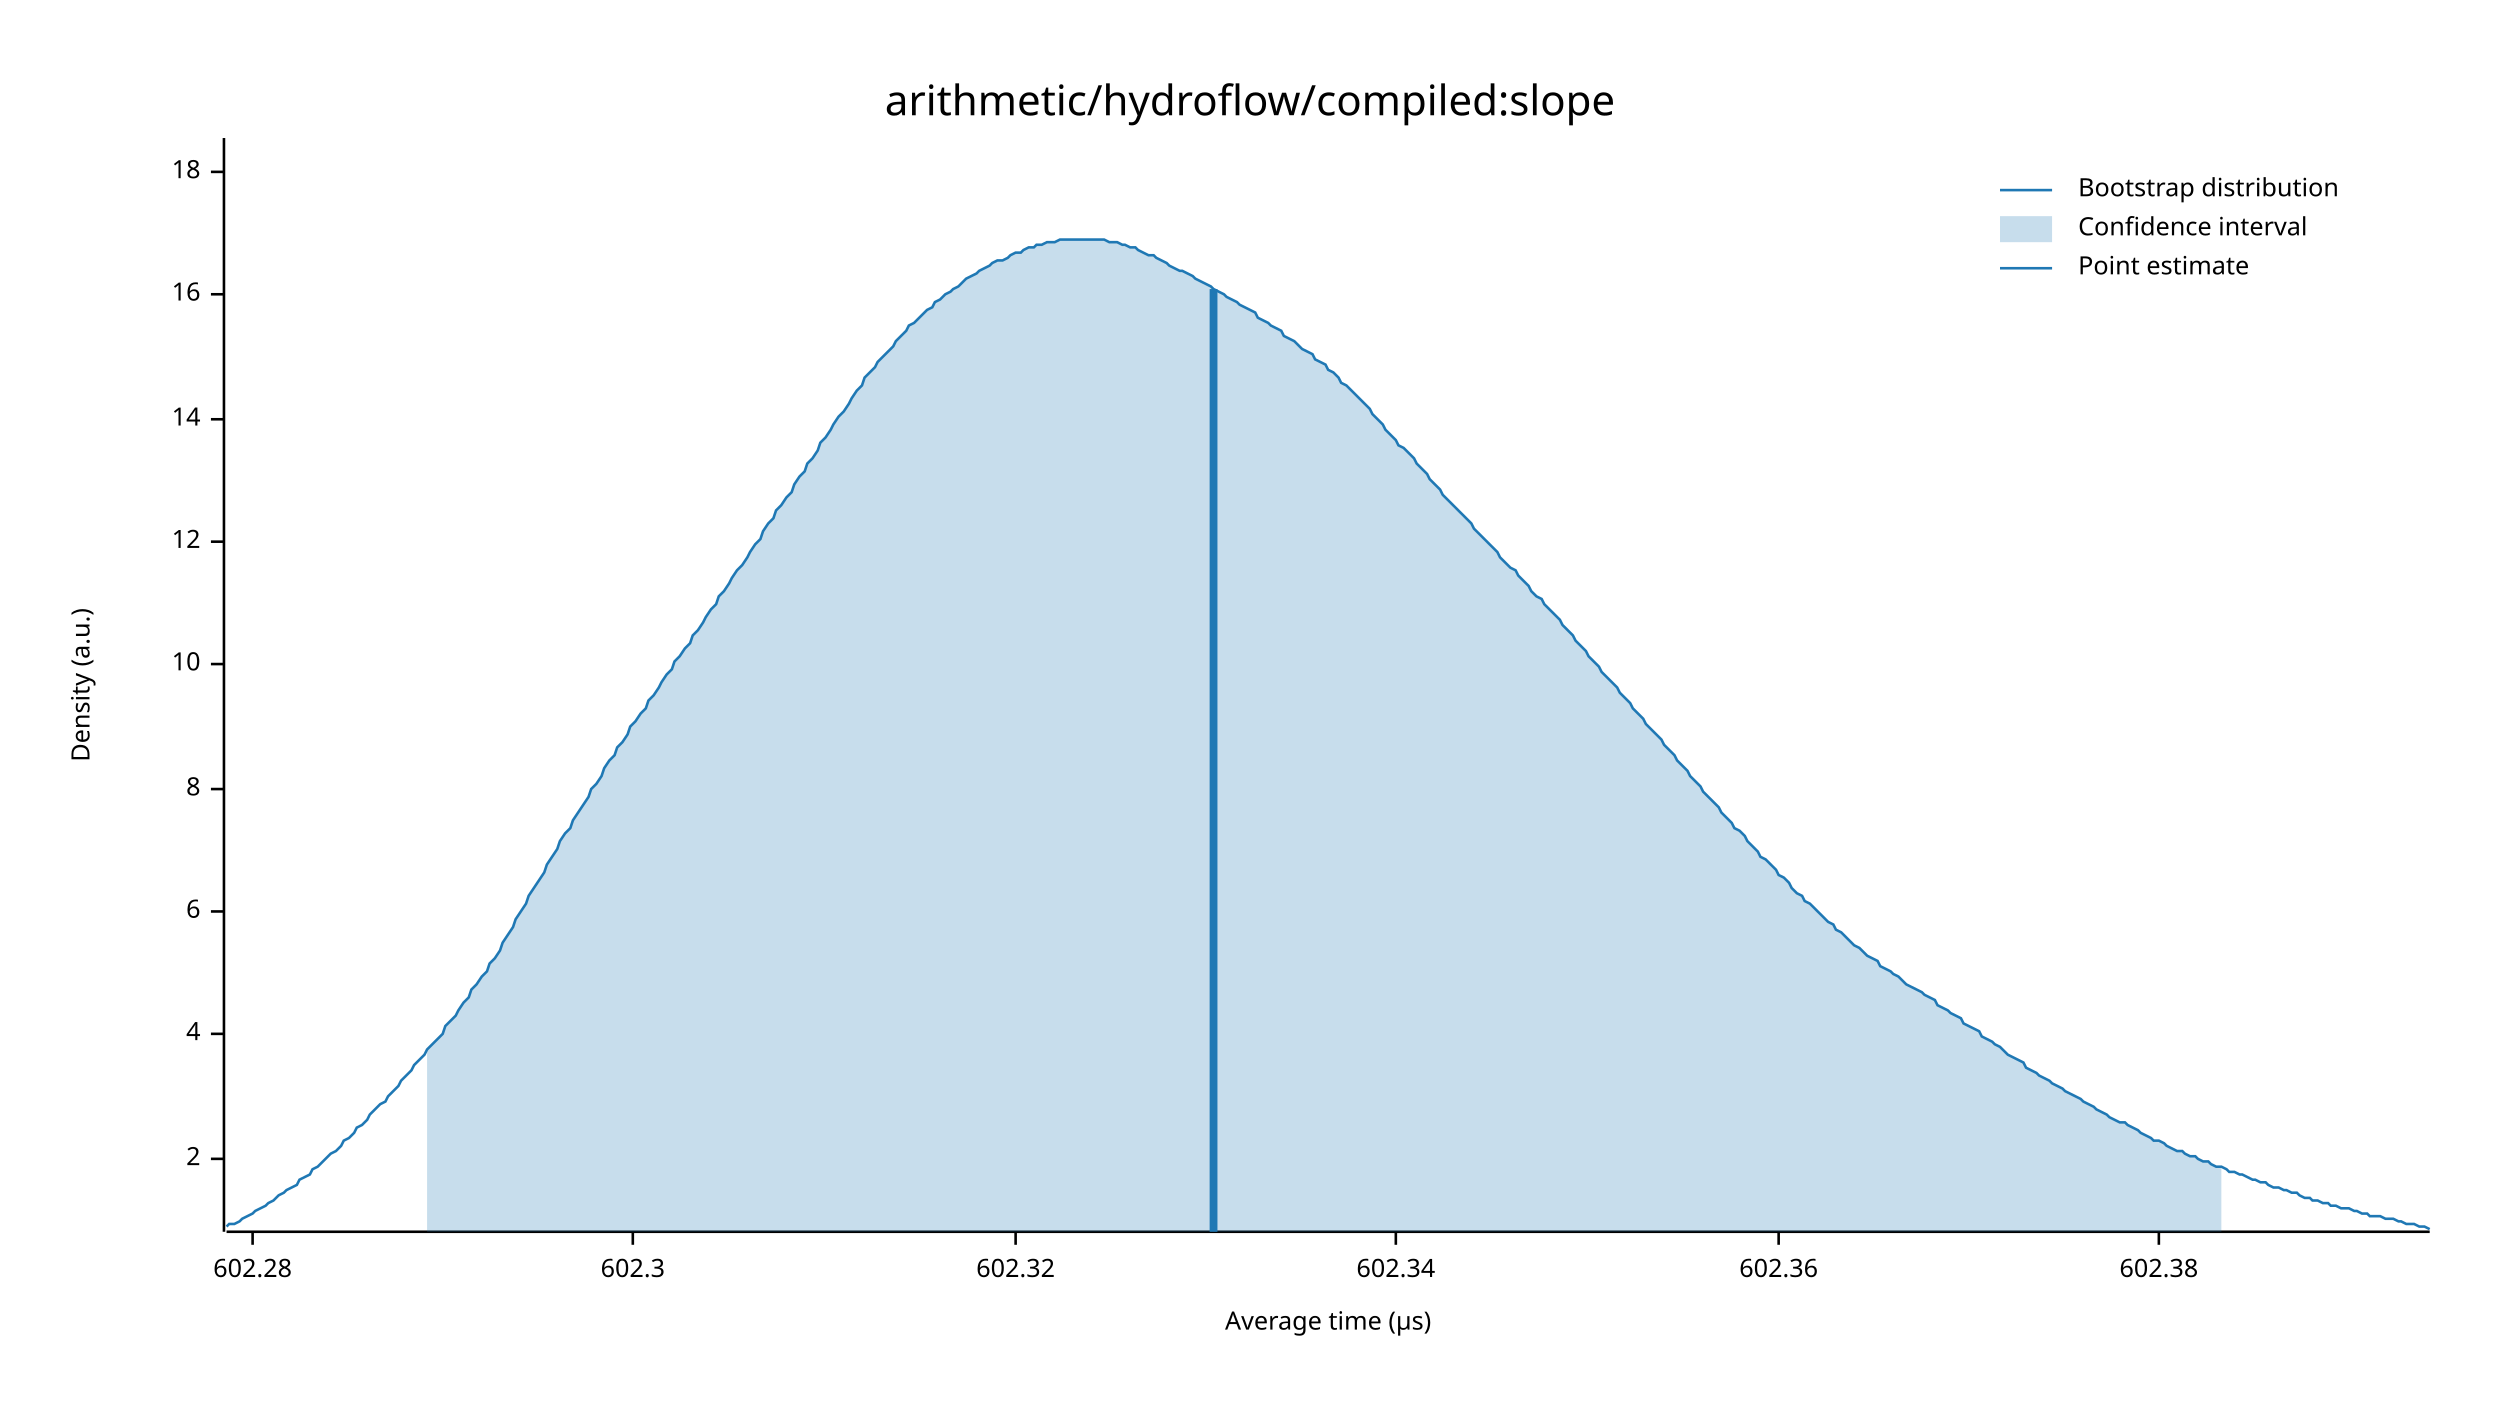
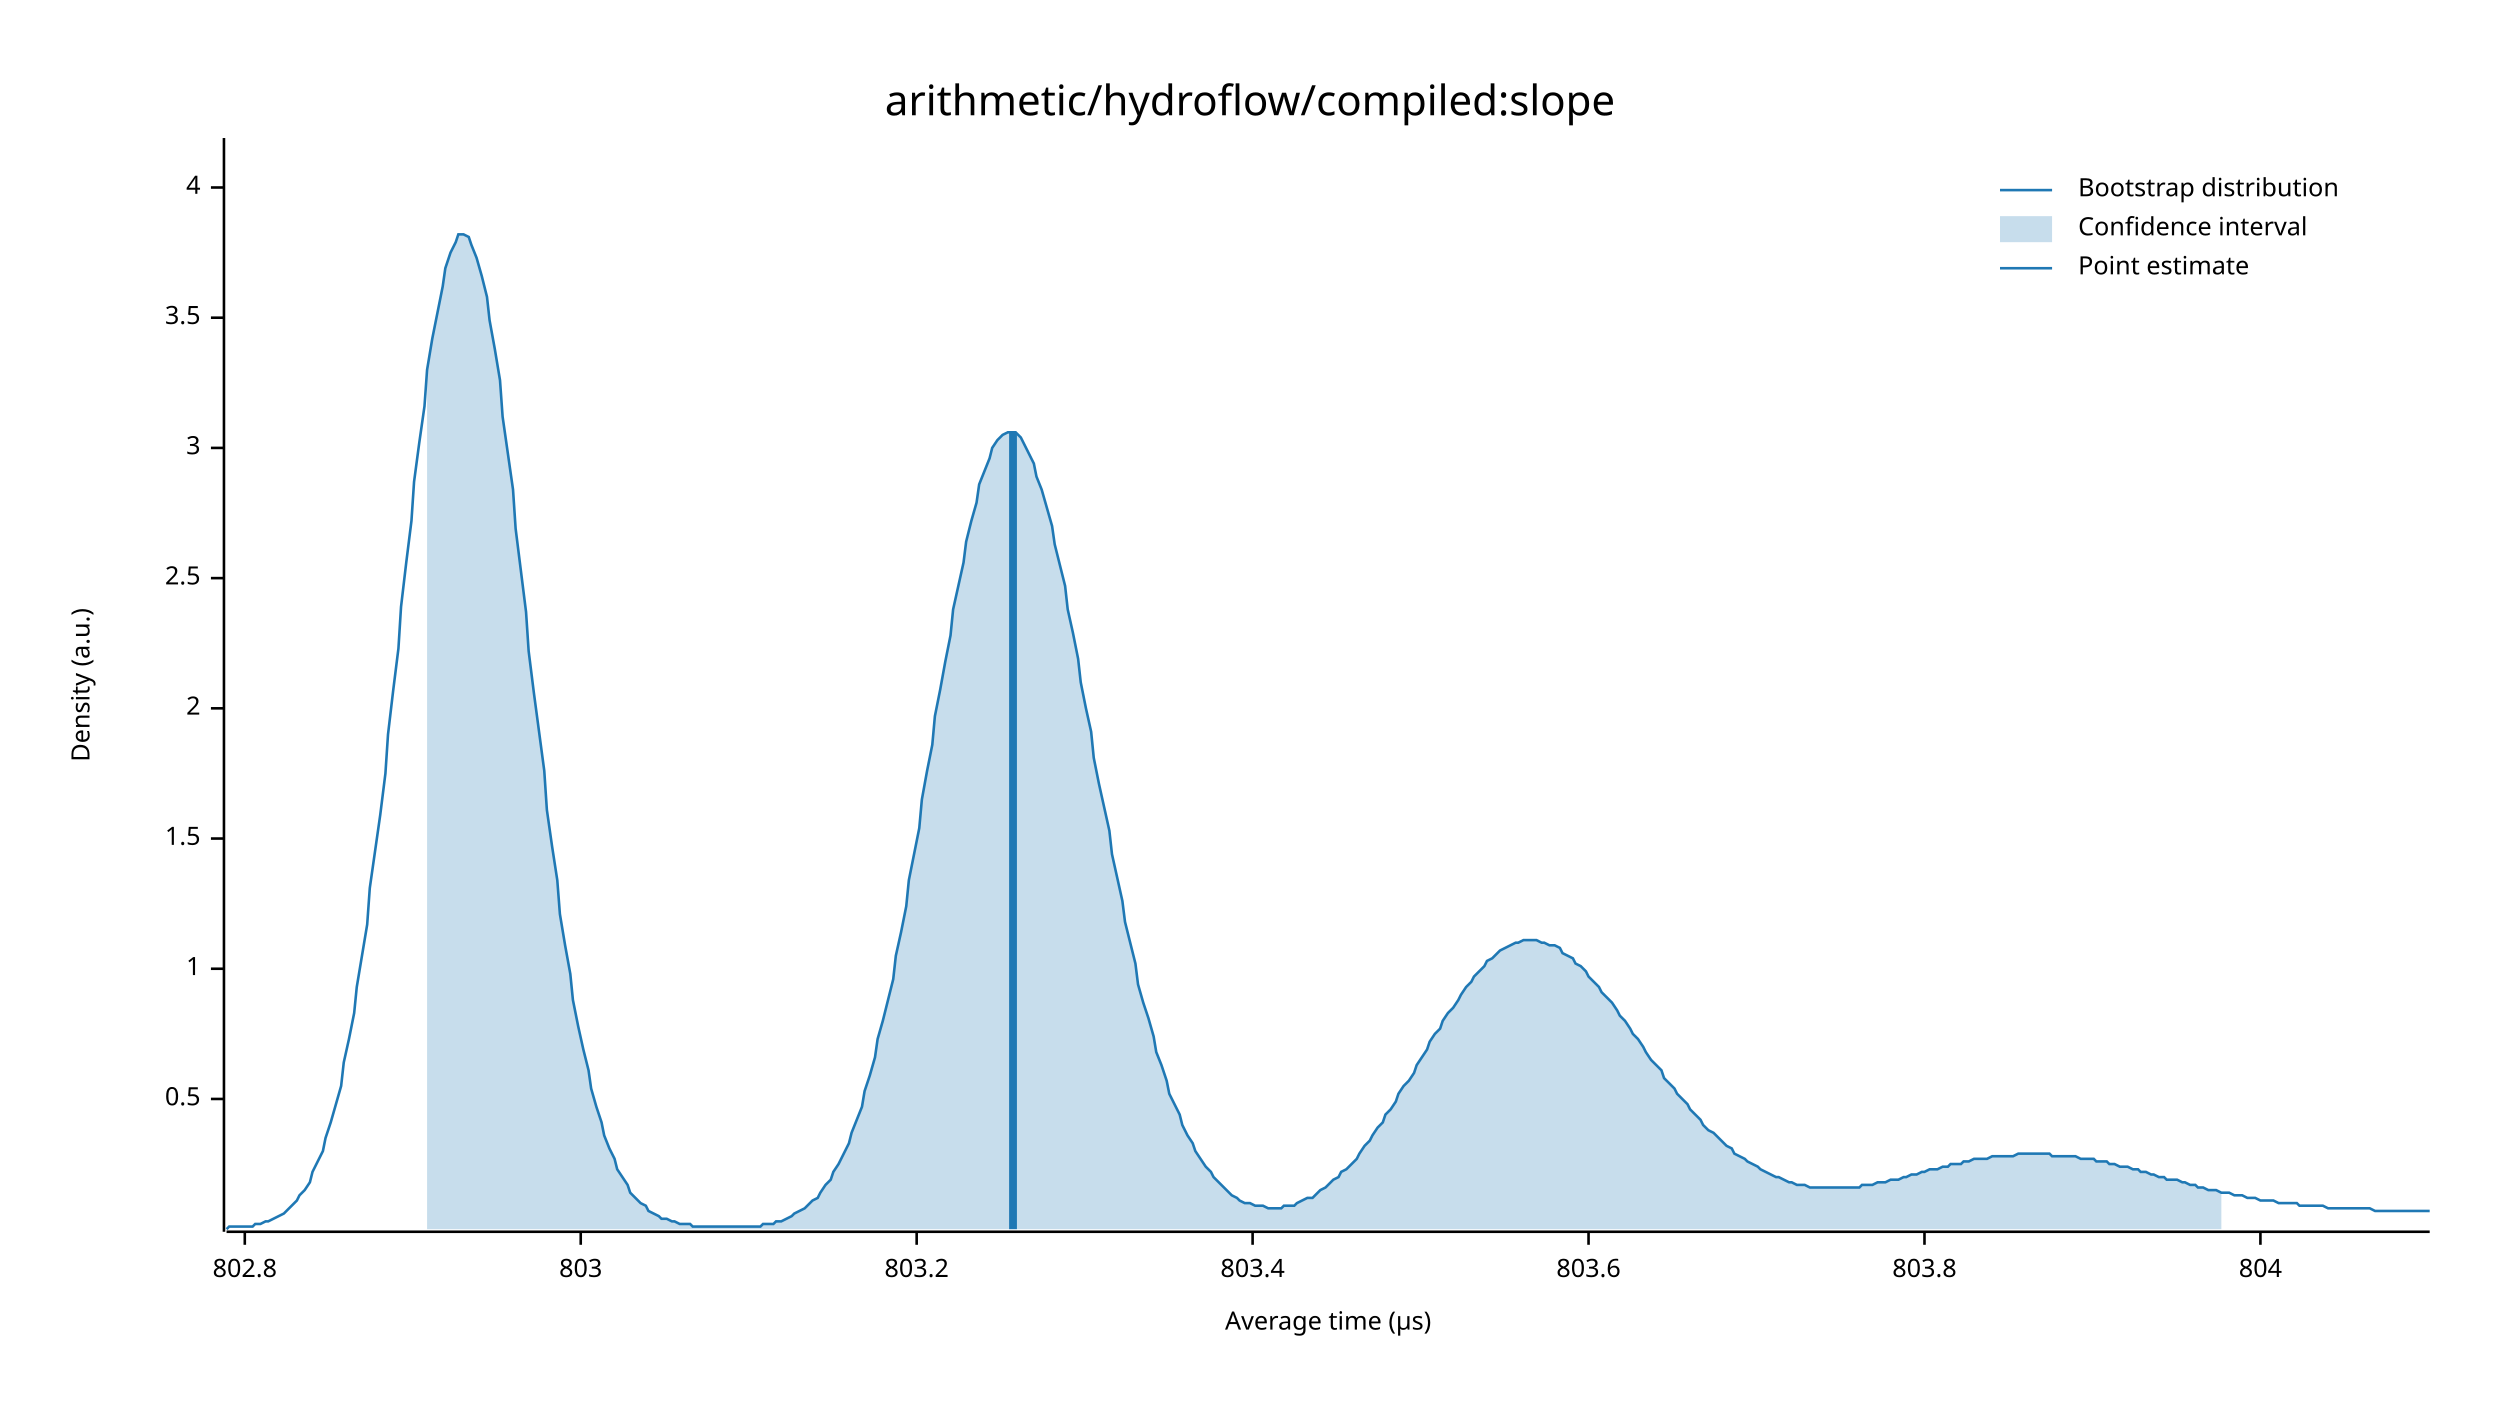
<svg xmlns="http://www.w3.org/2000/svg" width="960" height="540" viewBox="0 0 960 540">
  <text x="480" y="32" dy="0.76em" text-anchor="middle" font-family="sans-serif" font-size="16.129" opacity="1" fill="#000000">
arithmetic/hydroflow/compiled:slope
</text>
  <text x="27" y="263" dy="0.76em" text-anchor="middle" font-family="sans-serif" font-size="9.677" opacity="1" fill="#000000" transform="rotate(270, 27, 263)">
Density (a.u.)
</text>
  <text x="510" y="513" dy="-0.5ex" text-anchor="middle" font-family="sans-serif" font-size="9.677" opacity="1" fill="#000000">
Average time (µs)
</text>
  <polyline fill="none" opacity="1" stroke="#000000" stroke-width="1" points="86,53 86,473 " />
-   <text x="77" y="445" dy="0.5ex" text-anchor="end" font-family="sans-serif" font-size="9.677" opacity="1" fill="#000000">
+   <text x="77" y="422" dy="0.5ex" text-anchor="end" font-family="sans-serif" font-size="9.677" opacity="1" fill="#000000">
+ 0.5
+ </text>
+   <polyline fill="none" opacity="1" stroke="#000000" stroke-width="1" points="81,422 86,422 " />
+   <text x="77" y="372" dy="0.5ex" text-anchor="end" font-family="sans-serif" font-size="9.677" opacity="1" fill="#000000">
+ 1
+ </text>
+   <polyline fill="none" opacity="1" stroke="#000000" stroke-width="1" points="81,372 86,372 " />
+   <text x="77" y="322" dy="0.5ex" text-anchor="end" font-family="sans-serif" font-size="9.677" opacity="1" fill="#000000">
+ 1.5
+ </text>
+   <polyline fill="none" opacity="1" stroke="#000000" stroke-width="1" points="81,322 86,322 " />
+   <text x="77" y="272" dy="0.5ex" text-anchor="end" font-family="sans-serif" font-size="9.677" opacity="1" fill="#000000">
2
</text>
-   <polyline fill="none" opacity="1" stroke="#000000" stroke-width="1" points="81,445 86,445 " />
-   <text x="77" y="397" dy="0.5ex" text-anchor="end" font-family="sans-serif" font-size="9.677" opacity="1" fill="#000000">
+   <polyline fill="none" opacity="1" stroke="#000000" stroke-width="1" points="81,272 86,272 " />
+   <text x="77" y="222" dy="0.5ex" text-anchor="end" font-family="sans-serif" font-size="9.677" opacity="1" fill="#000000">
+ 2.5
+ </text>
+   <polyline fill="none" opacity="1" stroke="#000000" stroke-width="1" points="81,222 86,222 " />
+   <text x="77" y="172" dy="0.5ex" text-anchor="end" font-family="sans-serif" font-size="9.677" opacity="1" fill="#000000">
+ 3
+ </text>
+   <polyline fill="none" opacity="1" stroke="#000000" stroke-width="1" points="81,172 86,172 " />
+   <text x="77" y="122" dy="0.5ex" text-anchor="end" font-family="sans-serif" font-size="9.677" opacity="1" fill="#000000">
+ 3.5
+ </text>
+   <polyline fill="none" opacity="1" stroke="#000000" stroke-width="1" points="81,122 86,122 " />
+   <text x="77" y="72" dy="0.5ex" text-anchor="end" font-family="sans-serif" font-size="9.677" opacity="1" fill="#000000">
4
</text>
-   <polyline fill="none" opacity="1" stroke="#000000" stroke-width="1" points="81,397 86,397 " />
-   <text x="77" y="350" dy="0.5ex" text-anchor="end" font-family="sans-serif" font-size="9.677" opacity="1" fill="#000000">
- 6
+   <polyline fill="none" opacity="1" stroke="#000000" stroke-width="1" points="81,72 86,72 " />
+   <polyline fill="none" opacity="1" stroke="#000000" stroke-width="1" points="87,473 933,473 " />
+   <text x="94" y="483" dy="0.76em" text-anchor="middle" font-family="sans-serif" font-size="9.677" opacity="1" fill="#000000">
+ 802.8
</text>
-   <polyline fill="none" opacity="1" stroke="#000000" stroke-width="1" points="81,350 86,350 " />
-   <text x="77" y="303" dy="0.5ex" text-anchor="end" font-family="sans-serif" font-size="9.677" opacity="1" fill="#000000">
- 8
+   <polyline fill="none" opacity="1" stroke="#000000" stroke-width="1" points="94,473 94,478 " />
+   <text x="223" y="483" dy="0.76em" text-anchor="middle" font-family="sans-serif" font-size="9.677" opacity="1" fill="#000000">
+ 803
</text>
-   <polyline fill="none" opacity="1" stroke="#000000" stroke-width="1" points="81,303 86,303 " />
-   <text x="77" y="255" dy="0.5ex" text-anchor="end" font-family="sans-serif" font-size="9.677" opacity="1" fill="#000000">
- 10
+   <polyline fill="none" opacity="1" stroke="#000000" stroke-width="1" points="223,473 223,478 " />
+   <text x="352" y="483" dy="0.76em" text-anchor="middle" font-family="sans-serif" font-size="9.677" opacity="1" fill="#000000">
+ 803.2
</text>
-   <polyline fill="none" opacity="1" stroke="#000000" stroke-width="1" points="81,255 86,255 " />
-   <text x="77" y="208" dy="0.5ex" text-anchor="end" font-family="sans-serif" font-size="9.677" opacity="1" fill="#000000">
- 12
+   <polyline fill="none" opacity="1" stroke="#000000" stroke-width="1" points="352,473 352,478 " />
+   <text x="481" y="483" dy="0.76em" text-anchor="middle" font-family="sans-serif" font-size="9.677" opacity="1" fill="#000000">
+ 803.4
</text>
-   <polyline fill="none" opacity="1" stroke="#000000" stroke-width="1" points="81,208 86,208 " />
-   <text x="77" y="161" dy="0.5ex" text-anchor="end" font-family="sans-serif" font-size="9.677" opacity="1" fill="#000000">
- 14
+   <polyline fill="none" opacity="1" stroke="#000000" stroke-width="1" points="481,473 481,478 " />
+   <text x="610" y="483" dy="0.76em" text-anchor="middle" font-family="sans-serif" font-size="9.677" opacity="1" fill="#000000">
+ 803.6
</text>
-   <polyline fill="none" opacity="1" stroke="#000000" stroke-width="1" points="81,161 86,161 " />
-   <text x="77" y="113" dy="0.5ex" text-anchor="end" font-family="sans-serif" font-size="9.677" opacity="1" fill="#000000">
- 16
+   <polyline fill="none" opacity="1" stroke="#000000" stroke-width="1" points="610,473 610,478 " />
+   <text x="739" y="483" dy="0.76em" text-anchor="middle" font-family="sans-serif" font-size="9.677" opacity="1" fill="#000000">
+ 803.8
</text>
-   <polyline fill="none" opacity="1" stroke="#000000" stroke-width="1" points="81,113 86,113 " />
-   <text x="77" y="66" dy="0.5ex" text-anchor="end" font-family="sans-serif" font-size="9.677" opacity="1" fill="#000000">
- 18
+   <polyline fill="none" opacity="1" stroke="#000000" stroke-width="1" points="739,473 739,478 " />
+   <text x="868" y="483" dy="0.76em" text-anchor="middle" font-family="sans-serif" font-size="9.677" opacity="1" fill="#000000">
+ 804
</text>
-   <polyline fill="none" opacity="1" stroke="#000000" stroke-width="1" points="81,66 86,66 " />
-   <polyline fill="none" opacity="1" stroke="#000000" stroke-width="1" points="87,473 933,473 " />
-   <text x="97" y="483" dy="0.76em" text-anchor="middle" font-family="sans-serif" font-size="9.677" opacity="1" fill="#000000">
- 602.28
- </text>
-   <polyline fill="none" opacity="1" stroke="#000000" stroke-width="1" points="97,473 97,478 " />
-   <text x="243" y="483" dy="0.76em" text-anchor="middle" font-family="sans-serif" font-size="9.677" opacity="1" fill="#000000">
- 602.3
- </text>
-   <polyline fill="none" opacity="1" stroke="#000000" stroke-width="1" points="243,473 243,478 " />
-   <text x="390" y="483" dy="0.76em" text-anchor="middle" font-family="sans-serif" font-size="9.677" opacity="1" fill="#000000">
- 602.32
- </text>
-   <polyline fill="none" opacity="1" stroke="#000000" stroke-width="1" points="390,473 390,478 " />
-   <text x="536" y="483" dy="0.76em" text-anchor="middle" font-family="sans-serif" font-size="9.677" opacity="1" fill="#000000">
- 602.34
- </text>
-   <polyline fill="none" opacity="1" stroke="#000000" stroke-width="1" points="536,473 536,478 " />
-   <text x="683" y="483" dy="0.76em" text-anchor="middle" font-family="sans-serif" font-size="9.677" opacity="1" fill="#000000">
- 602.36
- </text>
-   <polyline fill="none" opacity="1" stroke="#000000" stroke-width="1" points="683,473 683,478 " />
-   <text x="829" y="483" dy="0.76em" text-anchor="middle" font-family="sans-serif" font-size="9.677" opacity="1" fill="#000000">
- 602.38
- </text>
-   <polyline fill="none" opacity="1" stroke="#000000" stroke-width="1" points="829,473 829,478 " />
-   <polyline fill="none" opacity="1" stroke="#1F78B4" stroke-width="1" points="87,471 88,470 90,470 92,469 93,468 95,467 97,466 98,465 100,464 102,463 103,462 105,461 107,459 109,458 110,457 112,456 114,455 115,453 117,452 119,451 120,449 122,448 124,446 125,445 127,443 129,442 131,440 132,438 134,437 136,435 137,433 139,432 141,430 142,428 144,426 146,424 148,423 149,421 151,419 153,417 154,415 156,413 158,411 159,409 161,407 163,405 164,403 166,401 168,399 170,397 171,394 173,392 175,390 176,388 178,385 180,383 181,380 183,378 185,375 187,373 188,370 190,368 192,365 193,362 195,359 197,356 198,353 200,350 202,347 203,344 205,341 207,338 209,335 210,332 212,329 214,326 215,323 217,320 219,318 220,315 222,312 224,309 226,306 227,303 229,301 231,298 232,295 234,292 236,290 237,287 239,285 241,282 242,279 244,277 246,274 248,272 249,269 251,267 253,264 254,262 256,259 258,257 259,254 261,252 263,249 265,247 266,244 268,242 270,239 271,237 273,234 275,232 276,229 278,227 280,224 281,222 283,219 285,217 287,214 288,212 290,209 292,207 293,204 295,201 297,199 298,196 300,194 302,191 304,189 305,186 307,183 309,181 310,178 312,176 314,173 315,170 317,168 319,165 320,163 322,160 324,158 326,155 327,153 329,150 331,148 332,145 334,143 336,141 337,139 339,137 341,135 343,133 344,131 346,129 348,127 349,125 351,124 353,122 354,121 356,119 358,118 359,116 361,115 363,113 365,112 366,111 368,110 370,108 371,107 373,106 375,105 376,104 378,103 380,102 381,101 383,100 385,100 387,99 388,98 390,97 392,97 393,96 395,95 397,95 398,94 400,94 402,93 404,93 405,93 407,92 409,92 410,92 412,92 414,92 415,92 417,92 419,92 420,92 422,92 424,92 426,93 427,93 429,93 431,94 432,94 434,95 436,95 437,96 439,97 441,98 443,98 444,99 446,100 448,101 449,102 451,103 453,104 454,104 456,105 458,106 459,107 461,108 463,109 465,110 466,111 468,112 470,113 471,114 473,115 475,116 476,117 478,118 480,119 482,120 483,122 485,123 487,124 488,125 490,126 492,127 493,129 495,130 497,131 498,132 500,134 502,135 504,136 505,138 507,139 509,140 510,142 512,143 514,145 515,147 517,148 519,150 521,152 522,153 524,155 526,157 527,159 529,161 531,163 532,165 534,167 536,169 537,171 539,172 541,174 543,176 544,178 546,180 548,182 549,184 551,186 553,188 554,190 556,192 558,194 560,196 561,197 563,199 565,201 566,203 568,205 570,207 571,208 573,210 575,212 576,214 578,216 580,218 582,219 583,221 585,223 587,225 588,227 590,229 592,230 593,232 595,234 597,236 599,238 600,240 602,242 604,244 605,246 607,248 609,250 610,252 612,254 614,256 615,258 617,260 619,262 621,264 622,266 624,268 626,270 627,272 629,274 631,276 632,278 634,280 636,282 638,284 639,286 641,288 643,290 644,292 646,294 648,296 649,298 651,300 653,302 654,304 656,306 658,308 660,310 661,312 663,314 665,316 666,318 668,319 670,321 671,323 673,325 675,327 676,329 678,330 680,332 682,334 683,336 685,337 687,339 688,341 690,343 692,344 693,346 695,347 697,349 699,351 700,352 702,354 704,355 705,357 707,358 709,360 710,361 712,363 714,364 715,365 717,367 719,368 721,369 722,371 724,372 726,373 727,374 729,375 731,377 732,378 734,379 736,380 738,381 739,382 741,383 743,384 744,386 746,387 748,388 749,389 751,390 753,391 754,393 756,394 758,395 760,396 761,398 763,399 765,400 766,401 768,402 770,404 771,405 773,406 775,407 777,408 778,410 780,411 782,412 783,413 785,414 787,415 788,416 790,417 792,418 793,419 795,420 797,421 799,422 800,423 802,424 804,425 805,426 807,427 809,428 810,429 812,430 814,431 816,431 817,432 819,433 821,434 822,435 824,436 826,437 827,438 829,438 831,439 832,440 834,441 836,442 838,442 839,443 841,444 843,444 844,445 846,446 848,446 849,447 851,448 853,448 855,449 856,450 858,450 860,451 861,451 863,452 865,453 866,453 868,454 870,454 871,455 873,456 875,456 877,457 878,457 880,458 882,458 883,459 885,460 887,460 888,461 890,461 892,462 894,462 895,463 897,463 899,464 900,464 902,464 904,465 905,465 907,466 909,466 910,467 912,467 914,467 916,468 917,468 919,468 921,469 922,469 924,470 926,470 927,470 929,471 931,471 933,472 " />
-   <polygon opacity="0.25" fill="#1F78B4" points="164,403 166,401 168,399 170,397 171,394 173,392 175,390 176,388 178,385 180,383 181,380 183,378 185,375 187,373 188,370 190,368 192,365 193,362 195,359 197,356 198,353 200,350 202,347 203,344 205,341 207,338 209,335 210,332 212,329 214,326 215,323 217,320 219,318 220,315 222,312 224,309 226,306 227,303 229,301 231,298 232,295 234,292 236,290 237,287 239,285 241,282 242,279 244,277 246,274 248,272 249,269 251,267 253,264 254,262 256,259 258,257 259,254 261,252 263,249 265,247 266,244 268,242 270,239 271,237 273,234 275,232 276,229 278,227 280,224 281,222 283,219 285,217 287,214 288,212 290,209 292,207 293,204 295,201 297,199 298,196 300,194 302,191 304,189 305,186 307,183 309,181 310,178 312,176 314,173 315,170 317,168 319,165 320,163 322,160 324,158 326,155 327,153 329,150 331,148 332,145 334,143 336,141 337,139 339,137 341,135 343,133 344,131 346,129 348,127 349,125 351,124 353,122 354,121 356,119 358,118 359,116 361,115 363,113 365,112 366,111 368,110 370,108 371,107 373,106 375,105 376,104 378,103 380,102 381,101 383,100 385,100 387,99 388,98 390,97 392,97 393,96 395,95 397,95 398,94 400,94 402,93 404,93 405,93 407,92 409,92 410,92 412,92 414,92 415,92 417,92 419,92 420,92 422,92 424,92 426,93 427,93 429,93 431,94 432,94 434,95 436,95 437,96 439,97 441,98 443,98 444,99 446,100 448,101 449,102 451,103 453,104 454,104 456,105 458,106 459,107 461,108 463,109 465,110 466,111 468,112 470,113 471,114 473,115 475,116 476,117 478,118 480,119 482,120 483,122 485,123 487,124 488,125 490,126 492,127 493,129 495,130 497,131 498,132 500,134 502,135 504,136 505,138 507,139 509,140 510,142 512,143 514,145 515,147 517,148 519,150 521,152 522,153 524,155 526,157 527,159 529,161 531,163 532,165 534,167 536,169 537,171 539,172 541,174 543,176 544,178 546,180 548,182 549,184 551,186 553,188 554,190 556,192 558,194 560,196 561,197 563,199 565,201 566,203 568,205 570,207 571,208 573,210 575,212 576,214 578,216 580,218 582,219 583,221 585,223 587,225 588,227 590,229 592,230 593,232 595,234 597,236 599,238 600,240 602,242 604,244 605,246 607,248 609,250 610,252 612,254 614,256 615,258 617,260 619,262 621,264 622,266 624,268 626,270 627,272 629,274 631,276 632,278 634,280 636,282 638,284 639,286 641,288 643,290 644,292 646,294 648,296 649,298 651,300 653,302 654,304 656,306 658,308 660,310 661,312 663,314 665,316 666,318 668,319 670,321 671,323 673,325 675,327 676,329 678,330 680,332 682,334 683,336 685,337 687,339 688,341 690,343 692,344 693,346 695,347 697,349 699,351 700,352 702,354 704,355 705,357 707,358 709,360 710,361 712,363 714,364 715,365 717,367 719,368 721,369 722,371 724,372 726,373 727,374 729,375 731,377 732,378 734,379 736,380 738,381 739,382 741,383 743,384 744,386 746,387 748,388 749,389 751,390 753,391 754,393 756,394 758,395 760,396 761,398 763,399 765,400 766,401 768,402 770,404 771,405 773,406 775,407 777,408 778,410 780,411 782,412 783,413 785,414 787,415 788,416 790,417 792,418 793,419 795,420 797,421 799,422 800,423 802,424 804,425 805,426 807,427 809,428 810,429 812,430 814,431 816,431 817,432 819,433 821,434 822,435 824,436 826,437 827,438 829,438 831,439 832,440 834,441 836,442 838,442 839,443 841,444 843,444 844,445 846,446 848,446 849,447 851,448 853,448 853,473 164,473 " />
-   <polyline fill="none" opacity="1" stroke="#1F78B4" stroke-width="3" points="466,473 466,111 " />
+   <polyline fill="none" opacity="1" stroke="#000000" stroke-width="1" points="868,473 868,478 " />
+   <polyline fill="none" opacity="1" stroke="#1F78B4" stroke-width="1" points="87,472 88,471 90,471 92,471 93,471 95,471 97,471 98,470 100,470 102,469 103,469 105,468 107,467 109,466 110,465 112,463 114,461 115,459 117,457 119,454 120,450 122,446 124,442 125,437 127,431 129,424 131,417 132,408 134,399 136,389 137,379 139,367 141,355 142,341 144,327 146,313 148,297 149,282 151,265 153,249 154,233 156,216 158,200 159,185 161,170 163,156 164,142 166,130 168,120 170,110 171,103 173,97 175,93 176,90 178,90 180,91 181,94 183,99 185,106 187,114 188,123 190,134 192,146 193,160 195,174 197,188 198,203 200,219 202,235 203,250 205,266 207,281 209,296 210,311 212,325 214,338 215,351 217,363 219,374 220,384 222,394 224,403 226,411 227,418 229,425 231,431 232,436 234,441 236,445 237,449 239,452 241,455 242,458 244,460 246,462 248,463 249,465 251,466 253,467 254,468 256,468 258,469 259,469 261,470 263,470 265,470 266,471 268,471 270,471 271,471 273,471 275,471 276,471 278,471 280,471 281,471 283,471 285,471 287,471 288,471 290,471 292,471 293,470 295,470 297,470 298,469 300,469 302,468 304,467 305,466 307,465 309,464 310,463 312,461 314,460 315,458 317,455 319,453 320,450 322,447 324,443 326,439 327,435 329,430 331,425 332,419 334,413 336,406 337,399 339,392 341,384 343,376 344,367 346,358 348,348 349,338 351,328 353,318 354,307 356,296 358,286 359,275 361,265 363,254 365,244 366,234 368,225 370,216 371,208 373,200 375,193 376,186 378,181 380,176 381,172 383,169 385,167 387,166 388,166 390,166 392,168 393,170 395,174 397,178 398,183 400,188 402,195 404,202 405,209 407,217 409,225 410,234 412,243 414,253 415,262 417,272 419,281 420,291 422,301 424,310 426,319 427,328 429,337 431,346 432,354 434,362 436,370 437,378 439,385 441,391 443,398 444,404 446,409 448,415 449,420 451,424 453,428 454,432 456,436 458,439 459,442 461,445 463,448 465,450 466,452 468,454 470,456 471,457 473,459 475,460 476,461 478,462 480,462 482,463 483,463 485,463 487,464 488,464 490,464 492,464 493,463 495,463 497,463 498,462 500,461 502,460 504,460 505,459 507,457 509,456 510,455 512,453 514,452 515,450 517,449 519,447 521,445 522,443 524,440 526,438 527,436 529,433 531,431 532,428 534,426 536,423 537,420 539,417 541,415 543,412 544,409 546,406 548,403 549,400 551,397 553,395 554,392 556,389 558,387 560,384 561,382 563,379 565,377 566,375 568,373 570,371 571,369 573,368 575,366 576,365 578,364 580,363 582,362 583,362 585,361 587,361 588,361 590,361 592,362 593,362 595,363 597,363 599,364 600,366 602,367 604,368 605,370 607,371 609,373 610,375 612,377 614,379 615,381 617,383 619,385 621,388 622,390 624,392 626,395 627,397 629,399 631,402 632,404 634,407 636,409 638,411 639,414 641,416 643,418 644,420 646,422 648,424 649,426 651,428 653,430 654,432 656,434 658,435 660,437 661,438 663,440 665,441 666,443 668,444 670,445 671,446 673,447 675,448 676,449 678,450 680,451 682,452 683,452 685,453 687,454 688,454 690,455 692,455 693,455 695,456 697,456 699,456 700,456 702,456 704,456 705,456 707,456 709,456 710,456 712,456 714,456 715,455 717,455 719,455 721,454 722,454 724,454 726,453 727,453 729,453 731,452 732,452 734,451 736,451 738,450 739,450 741,449 743,449 744,449 746,448 748,448 749,447 751,447 753,447 754,446 756,446 758,445 760,445 761,445 763,445 765,444 766,444 768,444 770,444 771,444 773,444 775,443 777,443 778,443 780,443 782,443 783,443 785,443 787,443 788,444 790,444 792,444 793,444 795,444 797,444 799,445 800,445 802,445 804,445 805,446 807,446 809,446 810,447 812,447 814,448 816,448 817,448 819,449 821,449 822,450 824,450 826,451 827,451 829,452 831,452 832,453 834,453 836,453 838,454 839,454 841,455 843,455 844,456 846,456 848,457 849,457 851,457 853,458 855,458 856,458 858,459 860,459 861,459 863,460 865,460 866,460 868,461 870,461 871,461 873,461 875,462 877,462 878,462 880,462 882,462 883,463 885,463 887,463 888,463 890,463 892,463 894,464 895,464 897,464 899,464 900,464 902,464 904,464 905,464 907,464 909,464 910,464 912,465 914,465 916,465 917,465 919,465 921,465 922,465 924,465 926,465 927,465 929,465 931,465 933,465 " />
+   <polygon opacity="0.25" fill="#1F78B4" points="164,142 166,130 168,120 170,110 171,103 173,97 175,93 176,90 178,90 180,91 181,94 183,99 185,106 187,114 188,123 190,134 192,146 193,160 195,174 197,188 198,203 200,219 202,235 203,250 205,266 207,281 209,296 210,311 212,325 214,338 215,351 217,363 219,374 220,384 222,394 224,403 226,411 227,418 229,425 231,431 232,436 234,441 236,445 237,449 239,452 241,455 242,458 244,460 246,462 248,463 249,465 251,466 253,467 254,468 256,468 258,469 259,469 261,470 263,470 265,470 266,471 268,471 270,471 271,471 273,471 275,471 276,471 278,471 280,471 281,471 283,471 285,471 287,471 288,471 290,471 292,471 293,470 295,470 297,470 298,469 300,469 302,468 304,467 305,466 307,465 309,464 310,463 312,461 314,460 315,458 317,455 319,453 320,450 322,447 324,443 326,439 327,435 329,430 331,425 332,419 334,413 336,406 337,399 339,392 341,384 343,376 344,367 346,358 348,348 349,338 351,328 353,318 354,307 356,296 358,286 359,275 361,265 363,254 365,244 366,234 368,225 370,216 371,208 373,200 375,193 376,186 378,181 380,176 381,172 383,169 385,167 387,166 388,166 390,166 392,168 393,170 395,174 397,178 398,183 400,188 402,195 404,202 405,209 407,217 409,225 410,234 412,243 414,253 415,262 417,272 419,281 420,291 422,301 424,310 426,319 427,328 429,337 431,346 432,354 434,362 436,370 437,378 439,385 441,391 443,398 444,404 446,409 448,415 449,420 451,424 453,428 454,432 456,436 458,439 459,442 461,445 463,448 465,450 466,452 468,454 470,456 471,457 473,459 475,460 476,461 478,462 480,462 482,463 483,463 485,463 487,464 488,464 490,464 492,464 493,463 495,463 497,463 498,462 500,461 502,460 504,460 505,459 507,457 509,456 510,455 512,453 514,452 515,450 517,449 519,447 521,445 522,443 524,440 526,438 527,436 529,433 531,431 532,428 534,426 536,423 537,420 539,417 541,415 543,412 544,409 546,406 548,403 549,400 551,397 553,395 554,392 556,389 558,387 560,384 561,382 563,379 565,377 566,375 568,373 570,371 571,369 573,368 575,366 576,365 578,364 580,363 582,362 583,362 585,361 587,361 588,361 590,361 592,362 593,362 595,363 597,363 599,364 600,366 602,367 604,368 605,370 607,371 609,373 610,375 612,377 614,379 615,381 617,383 619,385 621,388 622,390 624,392 626,395 627,397 629,399 631,402 632,404 634,407 636,409 638,411 639,414 641,416 643,418 644,420 646,422 648,424 649,426 651,428 653,430 654,432 656,434 658,435 660,437 661,438 663,440 665,441 666,443 668,444 670,445 671,446 673,447 675,448 676,449 678,450 680,451 682,452 683,452 685,453 687,454 688,454 690,455 692,455 693,455 695,456 697,456 699,456 700,456 702,456 704,456 705,456 707,456 709,456 710,456 712,456 714,456 715,455 717,455 719,455 721,454 722,454 724,454 726,453 727,453 729,453 731,452 732,452 734,451 736,451 738,450 739,450 741,449 743,449 744,449 746,448 748,448 749,447 751,447 753,447 754,446 756,446 758,445 760,445 761,445 763,445 765,444 766,444 768,444 770,444 771,444 773,444 775,443 777,443 778,443 780,443 782,443 783,443 785,443 787,443 788,444 790,444 792,444 793,444 795,444 797,444 799,445 800,445 802,445 804,445 805,446 807,446 809,446 810,447 812,447 814,448 816,448 817,448 819,449 821,449 822,450 824,450 826,451 827,451 829,452 831,452 832,453 834,453 836,453 838,454 839,454 841,455 843,455 844,456 846,456 848,457 849,457 851,457 853,458 853,472 164,472 " />
+   <polyline fill="none" opacity="1" stroke="#1F78B4" stroke-width="3" points="389,472 389,166 " />
  <text x="798" y="68" dy="0.76em" text-anchor="start" font-family="sans-serif" font-size="9.677" opacity="1" fill="#000000">
Bootstrap distribution
</text>
  <text x="798" y="83" dy="0.76em" text-anchor="start" font-family="sans-serif" font-size="9.677" opacity="1" fill="#000000">
Confidence interval
</text>
  <text x="798" y="98" dy="0.76em" text-anchor="start" font-family="sans-serif" font-size="9.677" opacity="1" fill="#000000">
Point estimate
</text>
  <polyline fill="none" opacity="1" stroke="#1F78B4" stroke-width="1" points="768,73 788,73 " />
  <rect x="768" y="83" width="20" height="10" opacity="0.25" fill="#1F78B4" stroke="none" />
  <polyline fill="none" opacity="1" stroke="#1F78B4" stroke-width="1" points="768,103 788,103 " />
</svg>
